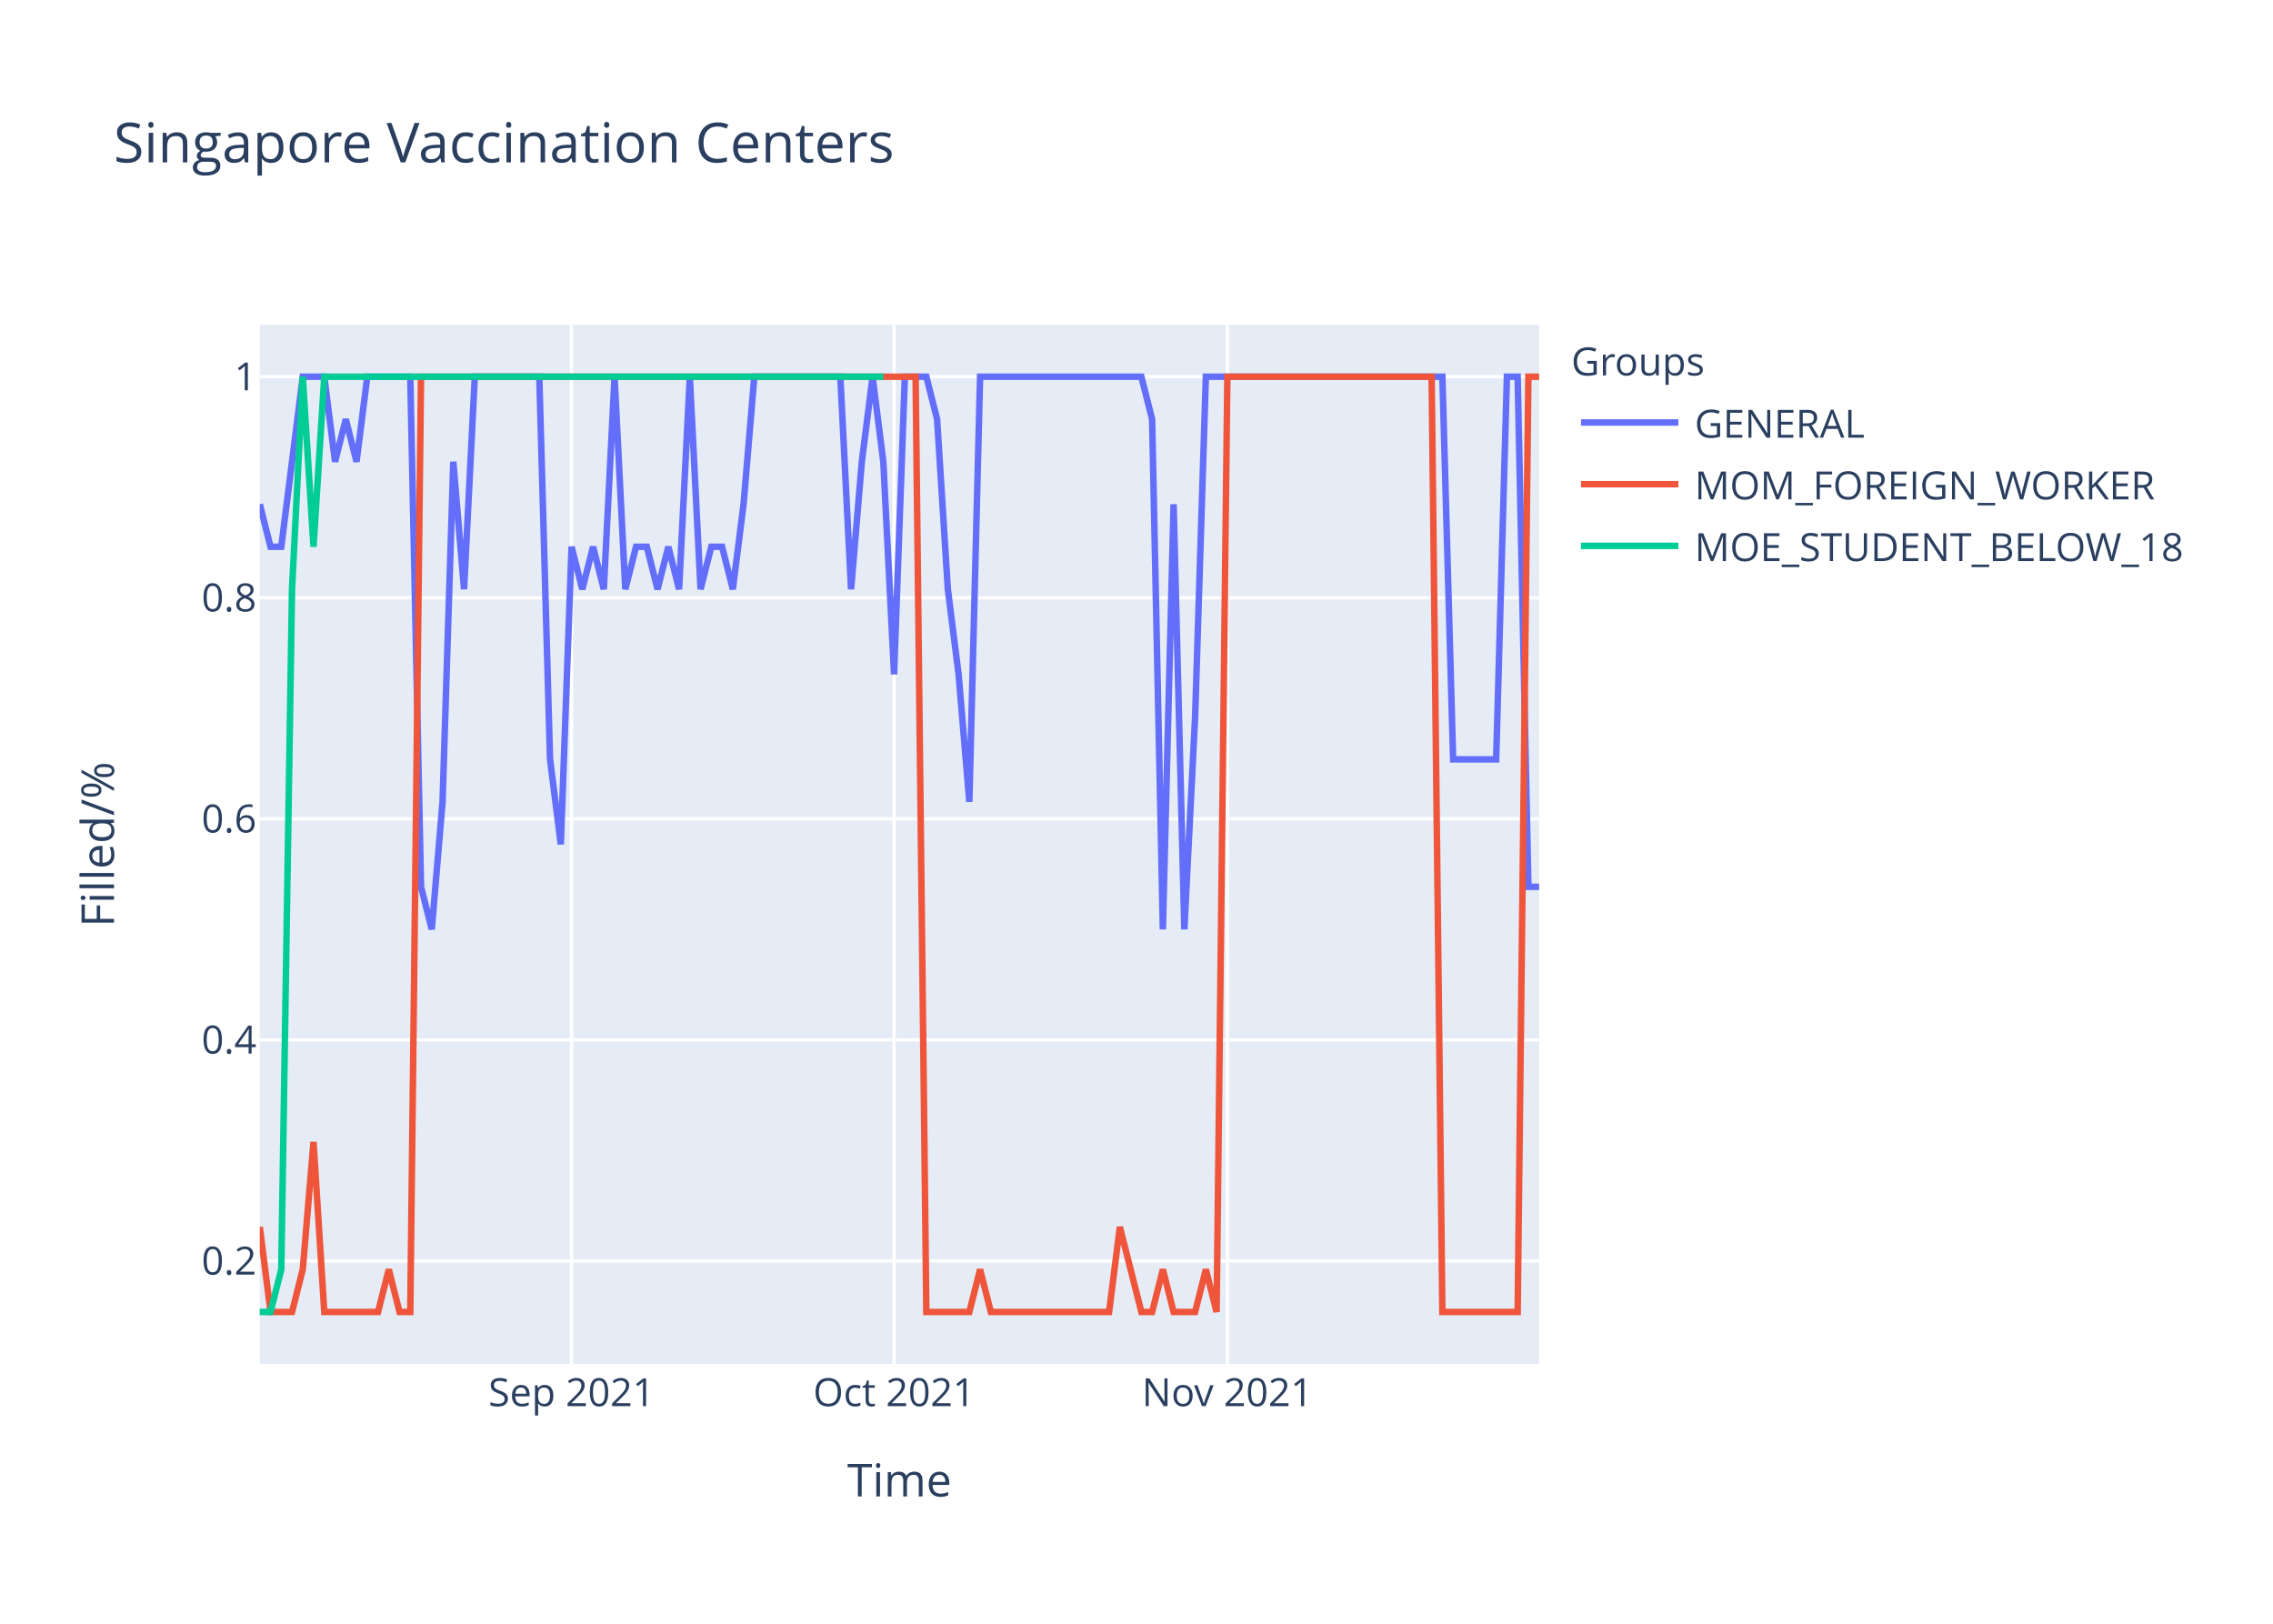
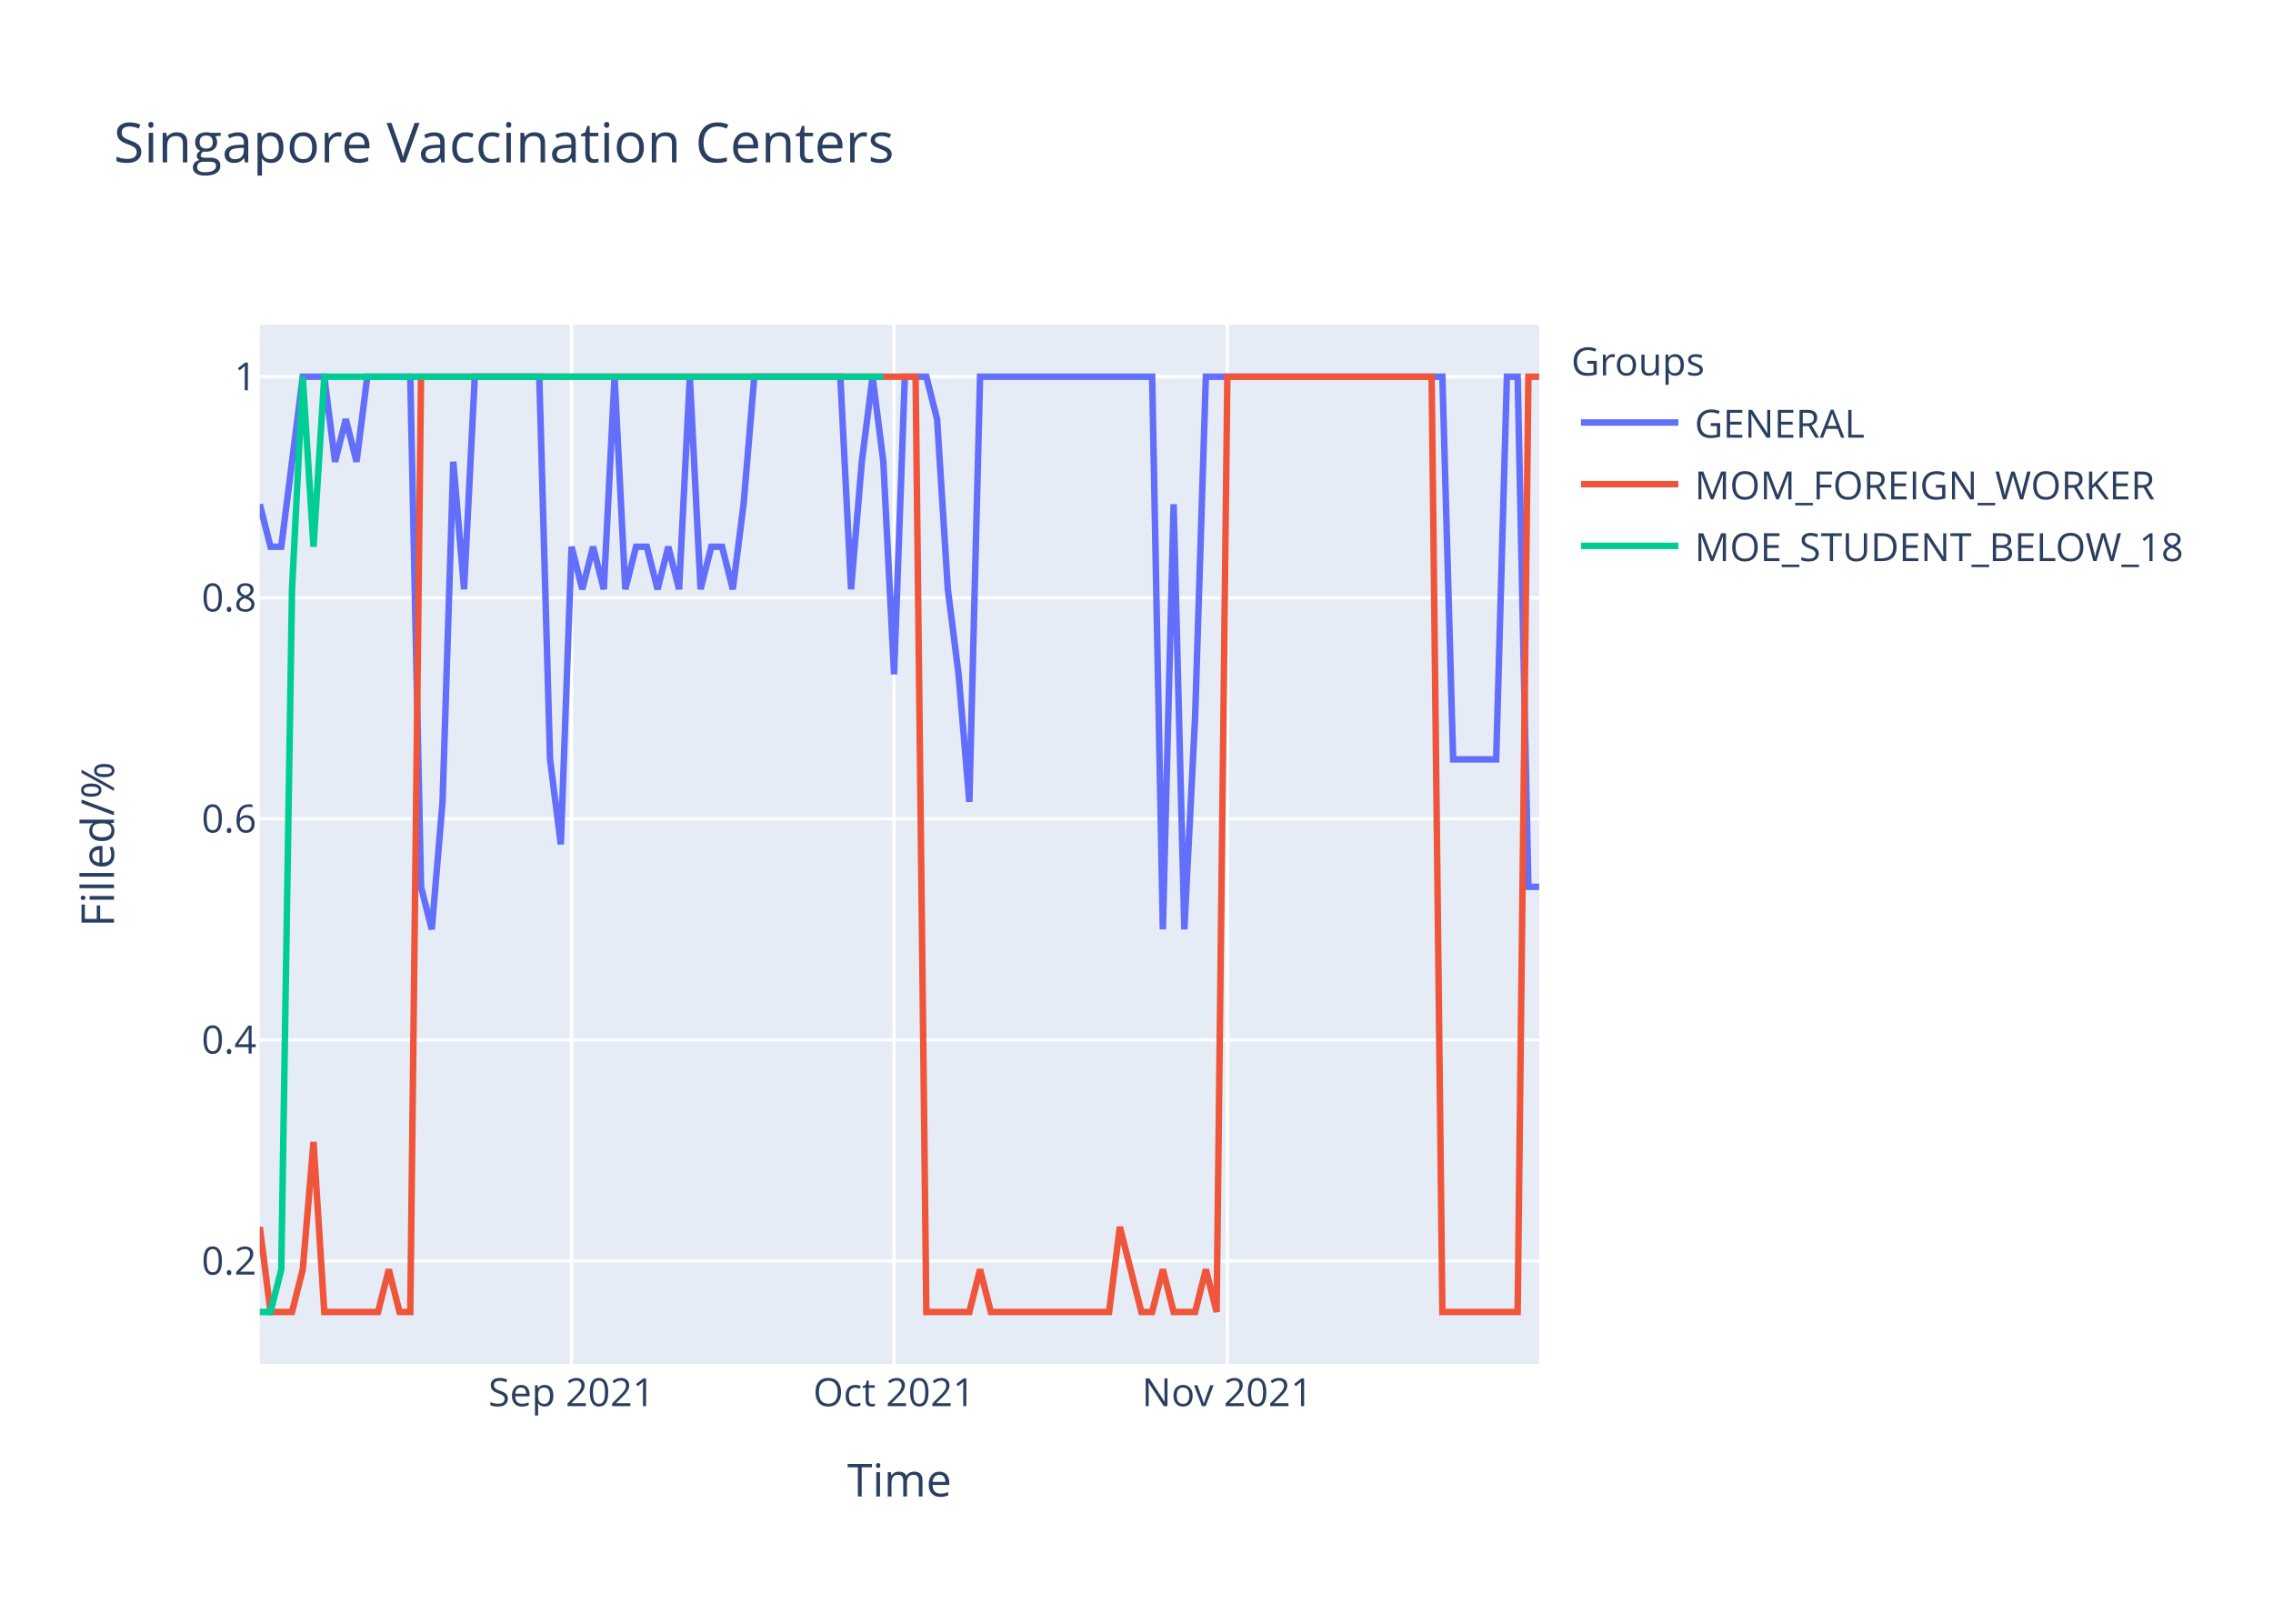
<svg xmlns="http://www.w3.org/2000/svg" class="main-svg" width="700" height="500" style="" viewBox="0 0 700 500">
  <rect x="0" y="0" width="700" height="500" style="fill: rgb(255, 255, 255); fill-opacity: 1;" />
-   <defs id="defs-ea4748">
+   <defs id="defs-d263b3">
    <g class="clips">
-       <clipPath id="clipea4748xyplot" class="plotclip">
+       <clipPath id="clipd263b3xyplot" class="plotclip">
        <rect width="394" height="320" />
      </clipPath>
-       <clipPath class="axesclip" id="clipea4748x">
+       <clipPath class="axesclip" id="clipd263b3x">
        <rect x="80" y="0" width="394" height="500" />
      </clipPath>
-       <clipPath class="axesclip" id="clipea4748y">
+       <clipPath class="axesclip" id="clipd263b3y">
        <rect x="0" y="100" width="700" height="320" />
      </clipPath>
-       <clipPath class="axesclip" id="clipea4748xy">
+       <clipPath class="axesclip" id="clipd263b3xy">
        <rect x="80" y="100" width="394" height="320" />
      </clipPath>
    </g>
    <g class="gradients" />
  </defs>
  <g class="bglayer">
    <rect class="bg" x="80" y="100" width="394" height="320" style="fill: rgb(229, 236, 246); fill-opacity: 1; stroke-width: 0;" />
  </g>
  <g class="layer-below">
    <g class="imagelayer" />
    <g class="shapelayer" />
  </g>
  <g class="cartesianlayer">
    <g class="subplot xy">
      <g class="layer-subplot">
        <g class="shapelayer" />
        <g class="imagelayer" />
      </g>
      <g class="gridlayer">
        <g class="x">
          <path class="xgrid crisp" transform="translate(176.02,0)" d="M0,100v320" style="stroke: rgb(255, 255, 255); stroke-opacity: 1; stroke-width: 1px;" />
          <path class="xgrid crisp" transform="translate(275.34,0)" d="M0,100v320" style="stroke: rgb(255, 255, 255); stroke-opacity: 1; stroke-width: 1px;" />
          <path class="xgrid crisp" transform="translate(377.98,0)" d="M0,100v320" style="stroke: rgb(255, 255, 255); stroke-opacity: 1; stroke-width: 1px;" />
        </g>
        <g class="y">
          <path class="ygrid crisp" transform="translate(0,388.29)" d="M80,0h394" style="stroke: rgb(255, 255, 255); stroke-opacity: 1; stroke-width: 1px;" />
          <path class="ygrid crisp" transform="translate(0,320.22)" d="M80,0h394" style="stroke: rgb(255, 255, 255); stroke-opacity: 1; stroke-width: 1px;" />
          <path class="ygrid crisp" transform="translate(0,252.15)" d="M80,0h394" style="stroke: rgb(255, 255, 255); stroke-opacity: 1; stroke-width: 1px;" />
          <path class="ygrid crisp" transform="translate(0,184.07)" d="M80,0h394" style="stroke: rgb(255, 255, 255); stroke-opacity: 1; stroke-width: 1px;" />
          <path class="ygrid crisp" transform="translate(0,116)" d="M80,0h394" style="stroke: rgb(255, 255, 255); stroke-opacity: 1; stroke-width: 1px;" />
        </g>
      </g>
      <g class="zerolinelayer" />
      <path class="xlines-below" />
      <path class="ylines-below" />
      <g class="overlines-below" />
      <g class="xaxislayer-below" />
      <g class="yaxislayer-below" />
      <g class="overaxes-below" />
-       <g class="plot" transform="translate(80,100)" clip-path="url('#clipea4748xyplot')">
+       <g class="plot" transform="translate(80,100)" clip-path="url('#clipd263b3xyplot')">
        <g class="scatterlayer mlayer">
-           <g class="trace scatter trace0eb4f3" style="stroke-miterlimit: 2; opacity: 1;">
+           <g class="trace scatter trace4cb10a" style="stroke-miterlimit: 2; opacity: 1;">
            <g class="fills" />
            <g class="errorbars" />
            <g class="lines">
-               <path class="js-line" d="M0,55.27L3.31,68.36L6.62,68.36L13.24,16L16.55,16L19.87,16L23.18,42.18L26.49,29.09L29.8,42.18L33.11,16L36.42,16L46.35,16L49.66,173.09L52.97,186.18L56.29,146.91L59.6,42.18L62.91,81.45L66.22,16L69.53,16L86.08,16L89.39,133.82L92.71,160L96.02,68.36L99.33,81.45L102.64,68.36L105.95,81.45L109.26,16L112.57,81.45L115.88,68.36L119.19,68.36L122.5,81.45L125.82,68.36L129.13,81.45L132.44,16L135.75,81.45L139.06,68.36L142.37,68.36L145.68,81.45L148.99,55.27L152.3,16L155.61,16L178.79,16L182.1,81.45L185.41,42.18L188.72,16L192.03,42.18L195.34,107.64L198.66,16L201.97,16L205.28,16L208.59,29.09L211.9,81.45L215.21,107.64L218.52,146.91L221.83,16L271.5,16L274.81,29.09L278.12,186.18L281.43,55.27L284.74,186.18L288.05,120.73L291.36,16L294.67,16L364.2,16L367.51,133.82L380.76,133.82L384.07,16L387.38,16L390.69,173.09L394,173.09" style="vector-effect: non-scaling-stroke; fill: none; stroke: rgb(99, 110, 250); stroke-opacity: 1; stroke-width: 2px; opacity: 1;" />
+               <path class="js-line" d="M0,55.27L3.31,68.36L6.62,68.36L13.24,16L16.55,16L19.87,16L23.18,42.18L26.49,29.09L29.8,42.18L33.11,16L36.42,16L46.35,16L49.66,173.09L52.97,186.18L56.29,146.91L59.6,42.18L62.91,81.45L66.22,16L69.53,16L86.08,16L89.39,133.82L92.71,160L96.02,68.36L99.33,81.45L102.64,68.36L105.95,81.45L109.26,16L112.57,81.45L115.88,68.36L119.19,68.36L122.5,81.45L125.82,68.36L129.13,81.45L132.44,16L135.75,81.45L139.06,68.36L142.37,68.36L145.68,81.45L148.99,55.27L152.3,16L155.61,16L178.79,16L182.1,81.45L185.41,42.18L188.72,16L192.03,42.18L195.34,107.64L198.66,16L201.97,16L205.28,16L208.59,29.09L211.9,81.45L215.21,107.64L218.52,146.91L221.83,16L274.81,16L278.12,186.18L281.43,55.27L284.74,186.18L288.05,120.73L291.36,16L364.2,16L367.51,133.82L380.76,133.82L384.07,16L387.38,16L390.69,173.09L394,173.09" style="vector-effect: non-scaling-stroke; fill: none; stroke: rgb(99, 110, 250); stroke-opacity: 1; stroke-width: 2px; opacity: 1;" />
            </g>
            <g class="points" />
            <g class="text" />
          </g>
-           <g class="trace scatter tracecb516d" style="stroke-miterlimit: 2; opacity: 1;">
+           <g class="trace scatter trace76a098" style="stroke-miterlimit: 2; opacity: 1;">
            <g class="fills" />
            <g class="errorbars" />
            <g class="lines">
              <path class="js-line" d="M0,277.82L3.31,304L6.62,304L9.93,304L13.24,290.91L16.55,251.64L19.87,304L36.42,304L39.73,290.91L43.04,304L46.35,304L49.66,16L52.97,16L201.97,16L205.28,304L218.52,304L221.83,290.91L225.14,304L228.45,304L261.56,304L264.87,277.82L271.5,304L274.81,304L278.12,290.91L281.43,304L288.05,304L291.36,290.91L294.67,304L297.98,16L360.89,16L364.2,304L387.38,304L390.69,16L394,16" style="vector-effect: non-scaling-stroke; fill: none; stroke: rgb(239, 85, 59); stroke-opacity: 1; stroke-width: 2px; opacity: 1;" />
            </g>
            <g class="points" />
            <g class="text" />
          </g>
-           <g class="trace scatter trace9c96dc" style="stroke-miterlimit: 2; opacity: 1;">
+           <g class="trace scatter tracef05bed" style="stroke-miterlimit: 2; opacity: 1;">
            <g class="fills" />
            <g class="errorbars" />
            <g class="lines">
              <path class="js-line" d="M0,304L3.31,304L6.62,290.91L9.93,81.45L13.24,16L16.55,68.36L19.87,16L192.03,16" style="vector-effect: non-scaling-stroke; fill: none; stroke: rgb(0, 204, 150); stroke-opacity: 1; stroke-width: 2px; opacity: 1;" />
            </g>
            <g class="points" />
            <g class="text" />
          </g>
        </g>
      </g>
      <g class="overplot" />
      <path class="xlines-above crisp" d="M0,0" style="fill: none;" />
      <path class="ylines-above crisp" d="M0,0" style="fill: none;" />
      <g class="overlines-above" />
      <g class="xaxislayer-above">
        <g class="xtick">
          <text text-anchor="middle" x="0" y="433" transform="translate(176.02,0)" style="font-family: 'Open Sans', verdana, arial, sans-serif; font-size: 12px; fill: rgb(42, 63, 95); fill-opacity: 1; white-space: pre;">Sep 2021</text>
        </g>
        <g class="xtick">
          <text text-anchor="middle" x="0" y="433" transform="translate(275.34,0)" style="font-family: 'Open Sans', verdana, arial, sans-serif; font-size: 12px; fill: rgb(42, 63, 95); fill-opacity: 1; white-space: pre;">Oct 2021</text>
        </g>
        <g class="xtick">
          <text text-anchor="middle" x="0" y="433" transform="translate(377.98,0)" style="font-family: 'Open Sans', verdana, arial, sans-serif; font-size: 12px; fill: rgb(42, 63, 95); fill-opacity: 1; white-space: pre;">Nov 2021</text>
        </g>
      </g>
      <g class="yaxislayer-above">
        <g class="ytick">
          <text text-anchor="end" x="79" y="4.2" transform="translate(0,388.29)" style="font-family: 'Open Sans', verdana, arial, sans-serif; font-size: 12px; fill: rgb(42, 63, 95); fill-opacity: 1; white-space: pre;">0.2</text>
        </g>
        <g class="ytick">
          <text text-anchor="end" x="79" y="4.2" transform="translate(0,320.22)" style="font-family: 'Open Sans', verdana, arial, sans-serif; font-size: 12px; fill: rgb(42, 63, 95); fill-opacity: 1; white-space: pre;">0.4</text>
        </g>
        <g class="ytick">
          <text text-anchor="end" x="79" y="4.2" transform="translate(0,252.15)" style="font-family: 'Open Sans', verdana, arial, sans-serif; font-size: 12px; fill: rgb(42, 63, 95); fill-opacity: 1; white-space: pre;">0.6</text>
        </g>
        <g class="ytick">
          <text text-anchor="end" x="79" y="4.2" transform="translate(0,184.07)" style="font-family: 'Open Sans', verdana, arial, sans-serif; font-size: 12px; fill: rgb(42, 63, 95); fill-opacity: 1; white-space: pre;">0.8</text>
        </g>
        <g class="ytick">
          <text text-anchor="end" x="79" y="4.2" transform="translate(0,116)" style="font-family: 'Open Sans', verdana, arial, sans-serif; font-size: 12px; fill: rgb(42, 63, 95); fill-opacity: 1; white-space: pre;">1</text>
        </g>
      </g>
      <g class="overaxes-above" />
    </g>
  </g>
  <g class="polarlayer" />
  <g class="ternarylayer" />
  <g class="geolayer" />
  <g class="funnelarealayer" />
  <g class="pielayer" />
  <g class="treemaplayer" />
  <g class="sunburstlayer" />
  <g class="glimages" />
-   <defs id="topdefs-ea4748">
+   <defs id="topdefs-d263b3">
    <g class="clips" />
-     <clipPath id="legendea4748">
+     <clipPath id="legendd263b3">
      <rect width="206" height="83" x="0" y="0" />
    </clipPath>
  </defs>
  <g class="layer-above">
    <g class="imagelayer" />
    <g class="shapelayer" />
  </g>
  <g class="infolayer">
    <g class="legend" pointer-events="all" transform="translate(481.88,100)">
      <rect class="bg" shape-rendering="crispEdges" width="206" height="83" x="0" y="0" style="stroke: rgb(68, 68, 68); stroke-opacity: 1; fill: rgb(255, 255, 255); fill-opacity: 1; stroke-width: 0px;" />
-       <g class="scrollbox" transform="" clip-path="url('#legendea4748')">
+       <g class="scrollbox" transform="" clip-path="url('#legendd263b3')">
        <text class="legendtitletext" text-anchor="start" x="2" y="15.6" style="font-family: 'Open Sans', verdana, arial, sans-serif; font-size: 12px; fill: rgb(42, 63, 95); fill-opacity: 1; white-space: pre;">Groups</text>
        <g class="groups" transform="">
          <g class="traces" transform="translate(0,30.1)" style="opacity: 1;">
            <text class="legendtext" text-anchor="start" x="40" y="4.68" style="font-family: 'Open Sans', verdana, arial, sans-serif; font-size: 12px; fill: rgb(42, 63, 95); fill-opacity: 1; white-space: pre;">GENERAL</text>
            <g class="layers" style="opacity: 1;">
              <g class="legendfill" />
              <g class="legendlines">
                <path class="js-line" d="M5,0h30" style="fill: none; stroke: rgb(99, 110, 250); stroke-opacity: 1; stroke-width: 2px;" />
              </g>
              <g class="legendsymbols">
                <g class="legendpoints" />
              </g>
            </g>
            <rect class="legendtoggle" x="0" y="-9.5" width="200.906" height="19" style="fill: rgb(0, 0, 0); fill-opacity: 0;" />
          </g>
        </g>
        <g class="groups" transform="">
          <g class="traces" transform="translate(0,49.1)" style="opacity: 1;">
            <text class="legendtext" text-anchor="start" x="40" y="4.68" style="font-family: 'Open Sans', verdana, arial, sans-serif; font-size: 12px; fill: rgb(42, 63, 95); fill-opacity: 1; white-space: pre;">MOM_FOREIGN_WORKER</text>
            <g class="layers" style="opacity: 1;">
              <g class="legendfill" />
              <g class="legendlines">
                <path class="js-line" d="M5,0h30" style="fill: none; stroke: rgb(239, 85, 59); stroke-opacity: 1; stroke-width: 2px;" />
              </g>
              <g class="legendsymbols">
                <g class="legendpoints" />
              </g>
            </g>
            <rect class="legendtoggle" x="0" y="-9.5" width="200.906" height="19" style="fill: rgb(0, 0, 0); fill-opacity: 0;" />
          </g>
        </g>
        <g class="groups" transform="">
          <g class="traces" transform="translate(0,68.1)" style="opacity: 1;">
            <text class="legendtext" text-anchor="start" x="40" y="4.68" style="font-family: 'Open Sans', verdana, arial, sans-serif; font-size: 12px; fill: rgb(42, 63, 95); fill-opacity: 1; white-space: pre;">MOE_STUDENT_BELOW_18</text>
            <g class="layers" style="opacity: 1;">
              <g class="legendfill" />
              <g class="legendlines">
                <path class="js-line" d="M5,0h30" style="fill: none; stroke: rgb(0, 204, 150); stroke-opacity: 1; stroke-width: 2px;" />
              </g>
              <g class="legendsymbols">
                <g class="legendpoints" />
              </g>
            </g>
            <rect class="legendtoggle" x="0" y="-9.5" width="200.906" height="19" style="fill: rgb(0, 0, 0); fill-opacity: 0;" />
          </g>
        </g>
      </g>
      <rect class="scrollbar" rx="20" ry="3" width="0" height="0" x="0" y="0" style="fill: rgb(128, 139, 164); fill-opacity: 1;" />
    </g>
    <g class="g-gtitle">
      <text class="gtitle" x="35" y="50" text-anchor="start" dy="0em" style="font-family: 'Open Sans', verdana, arial, sans-serif; font-size: 17px; fill: rgb(42, 63, 95); opacity: 1; font-weight: normal; white-space: pre;">Singapore Vaccination Centers</text>
    </g>
    <g class="g-xtitle">
      <text class="xtitle" x="277" y="460.8" text-anchor="middle" style="font-family: 'Open Sans', verdana, arial, sans-serif; font-size: 14px; fill: rgb(42, 63, 95); opacity: 1; font-weight: normal; white-space: pre;">Time</text>
    </g>
    <g class="g-ytitle">
      <text class="ytitle" transform="rotate(-90,35.10625,260)" x="35.106" y="260" text-anchor="middle" style="font-family: 'Open Sans', verdana, arial, sans-serif; font-size: 14px; fill: rgb(42, 63, 95); opacity: 1; font-weight: normal; white-space: pre;">Filled/%</text>
    </g>
  </g>
</svg>
